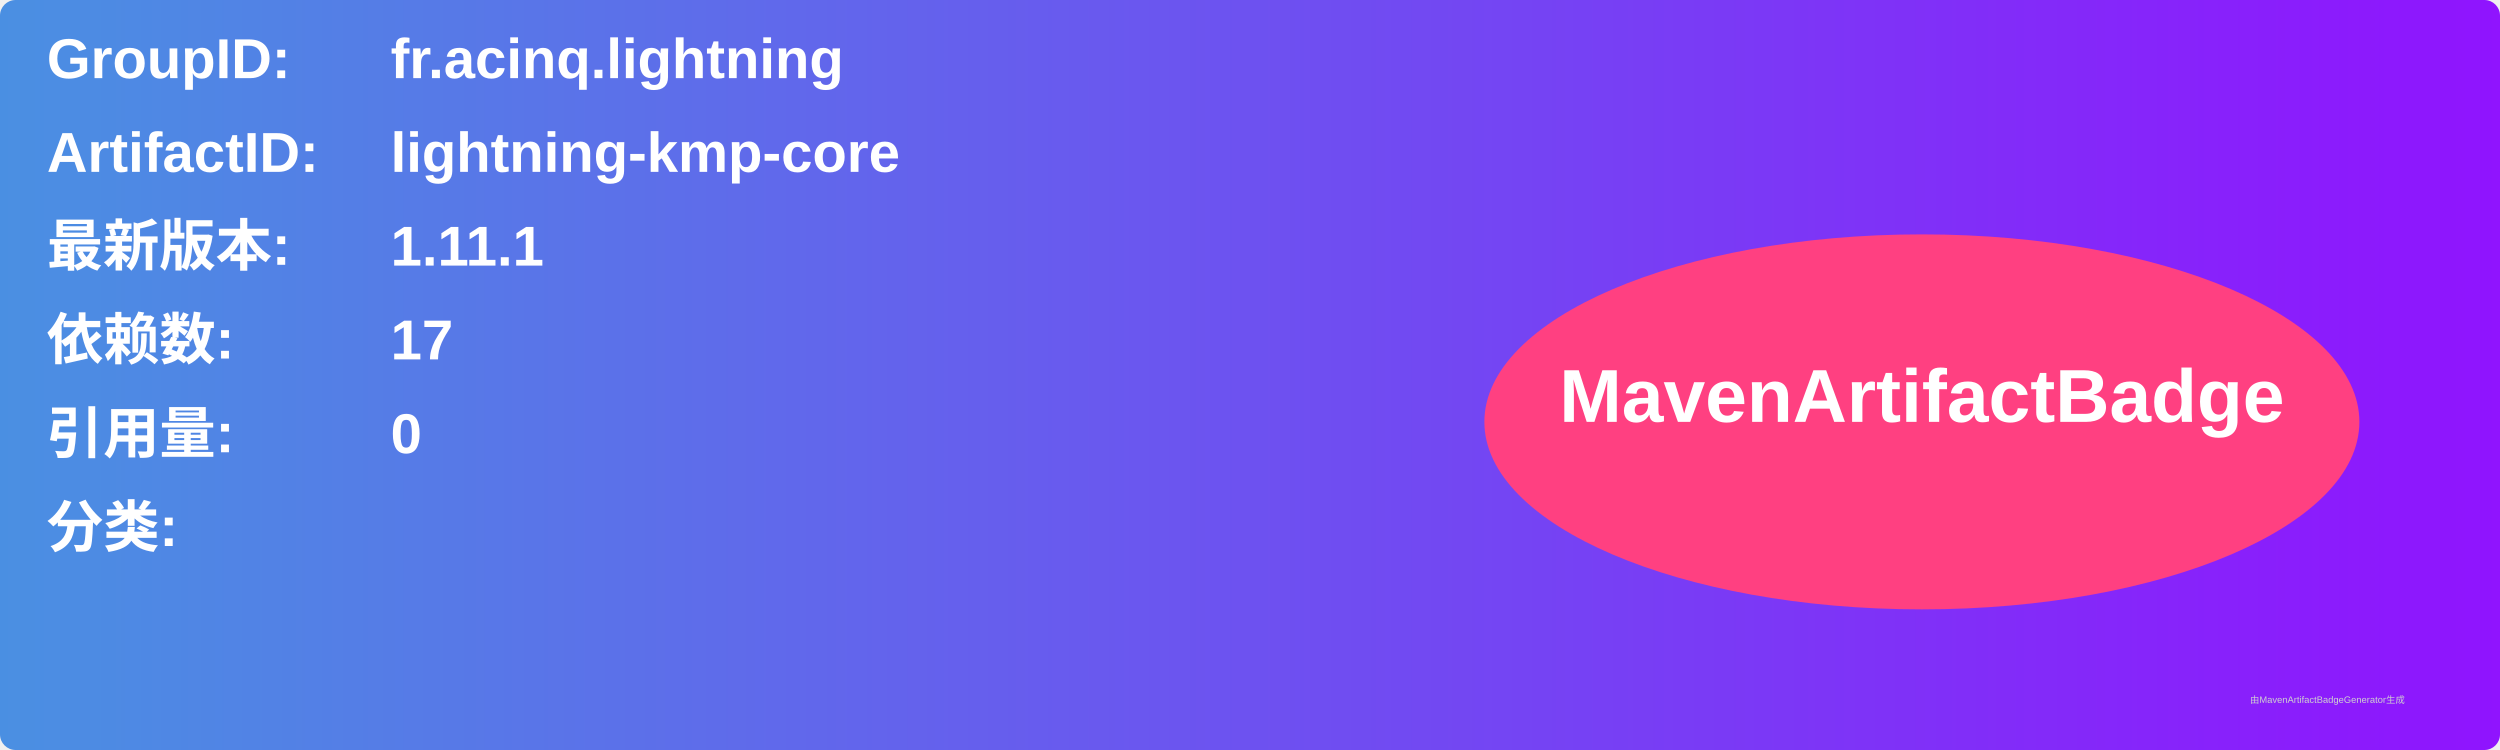
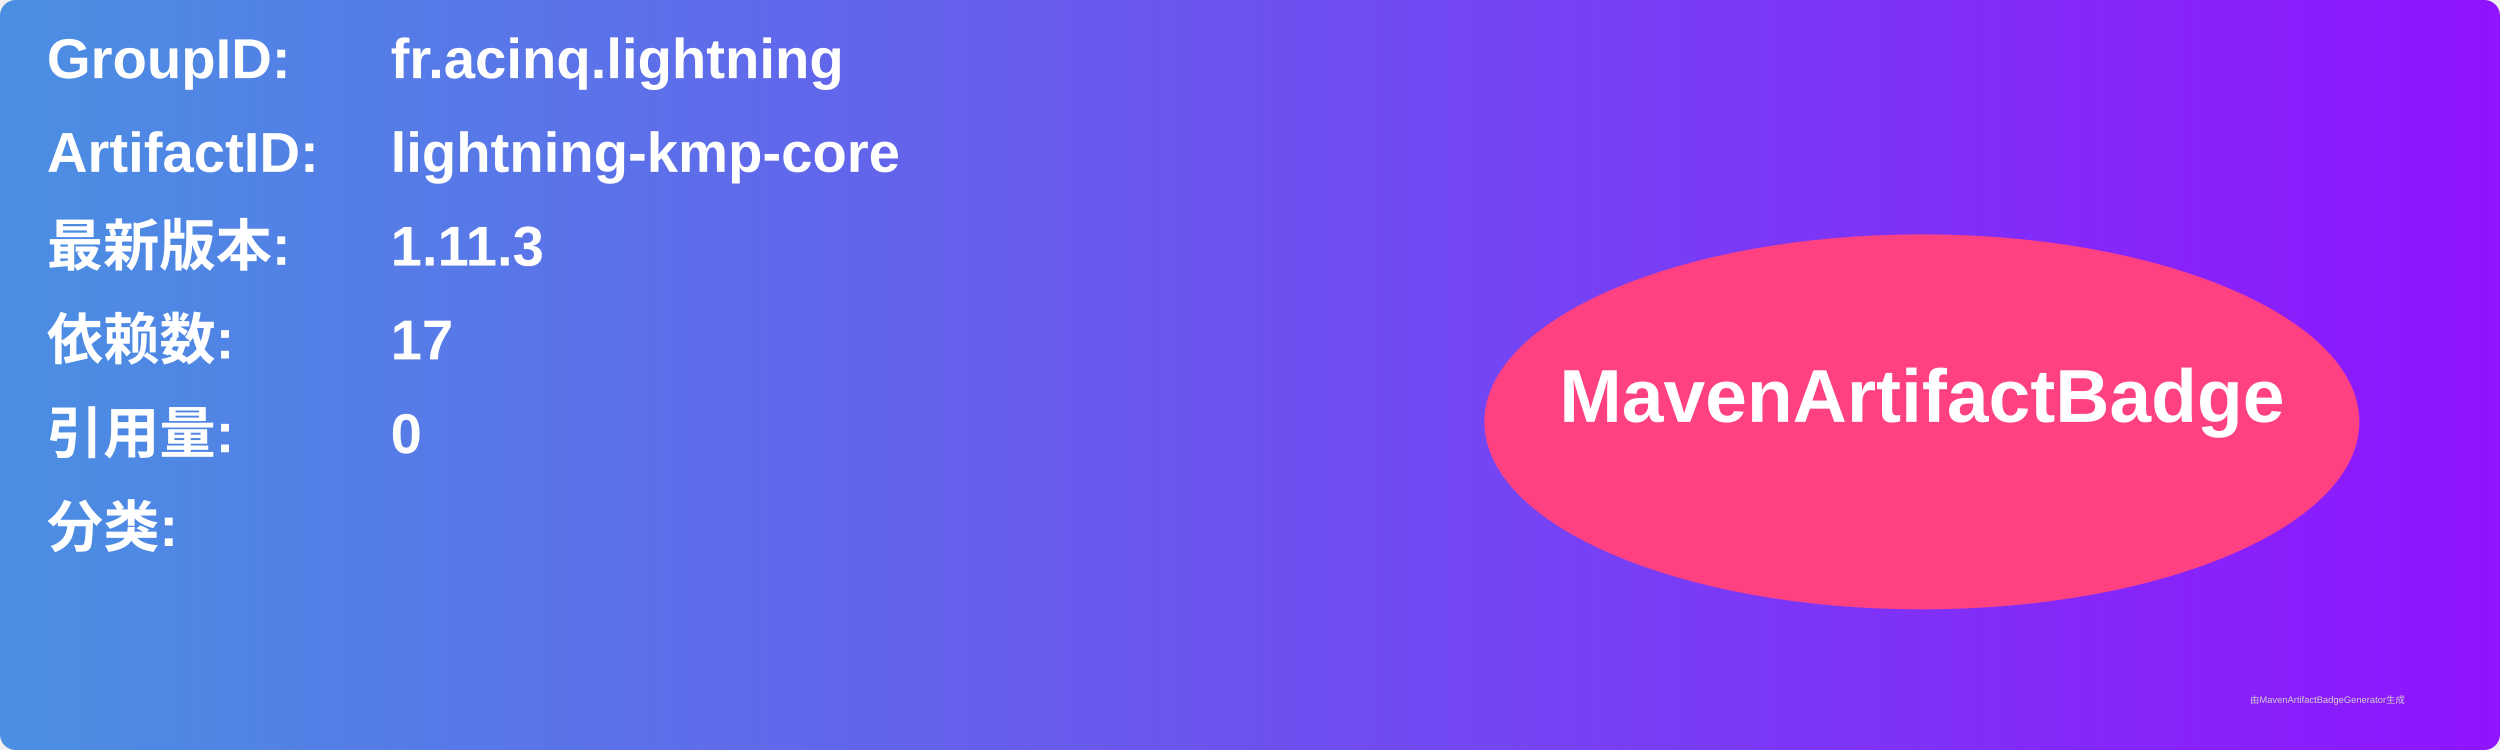
<svg xmlns="http://www.w3.org/2000/svg" width="800" height="240" viewBox="0 0 800 240">
  <linearGradient id="grad" x1="0%" y1="0%" x2="100%" y2="0%">
    <stop offset="0%" stop-color="#4a90e2" />
    <stop offset="100%" stop-color="#9013fe" />
  </linearGradient>
  <rect width="100%" height="100%" rx="5" ry="5" fill="url(#grad)" />
  <g transform="translate(15, 15)">
    <text x="0" y="10" font-family="Arial" font-size="18" fill="white" font-weight="bold" width="260">GroupID:</text>
    <text x="110" y="10" font-family="Arial" font-size="18" fill="white" font-weight="bold" width="460">fr.acinq.lightning</text>
    <text x="0" y="40" font-family="Arial" font-size="18" fill="white" font-weight="bold" width="260">ArtifactID:</text>
    <text x="110" y="40" font-family="Arial" font-size="18" fill="white" font-weight="bold" width="460">lightning-kmp-core</text>
    <text x="0" y="70" font-family="Arial" font-size="18" fill="white" font-weight="bold">最新版本:</text>
    <text x="110" y="70" font-family="Arial" font-size="18" fill="white" font-weight="bold">
-       <tspan font-weight="bold">1.11.1</tspan>
+       <tspan font-weight="bold">1.11.3</tspan>
    </text>
    <text x="0" y="100" font-family="Arial" font-size="18" fill="white" font-weight="bold">依赖数: </text>
    <text x="110" y="100" font-family="Arial" font-size="18" fill="white">
      <tspan font-weight="bold">17</tspan>
    </text>
    <text x="0" y="130" font-family="Arial" font-size="18" fill="white" font-weight="bold">引用量: </text>
    <text x="110" y="130" font-family="Arial" font-size="18" fill="white">
      <tspan font-weight="bold">0</tspan>
    </text>
    <text x="0" y="160" font-family="Arial" font-size="18" fill="white" font-weight="bold">分类:</text>
    <text x="10" y="190" font-family="Arial" font-size="10" fill="white">
      <tspan font-weight="bold" />
    </text>
    <ellipse cx="600" cy="120" rx="140" ry="60" fill="#ff4081" />
    <text x="600" y="120" text-anchor="middle" font-family="Arial" font-size="24" fill="white" font-weight="bold">MavenArtifactBadge</text>
  </g>
  <text x="720" y="225" font-family="Arial" font-size="3" fill="#d0d0d0">由MavenArtifactBadgeGenerator生成</text>
</svg>
